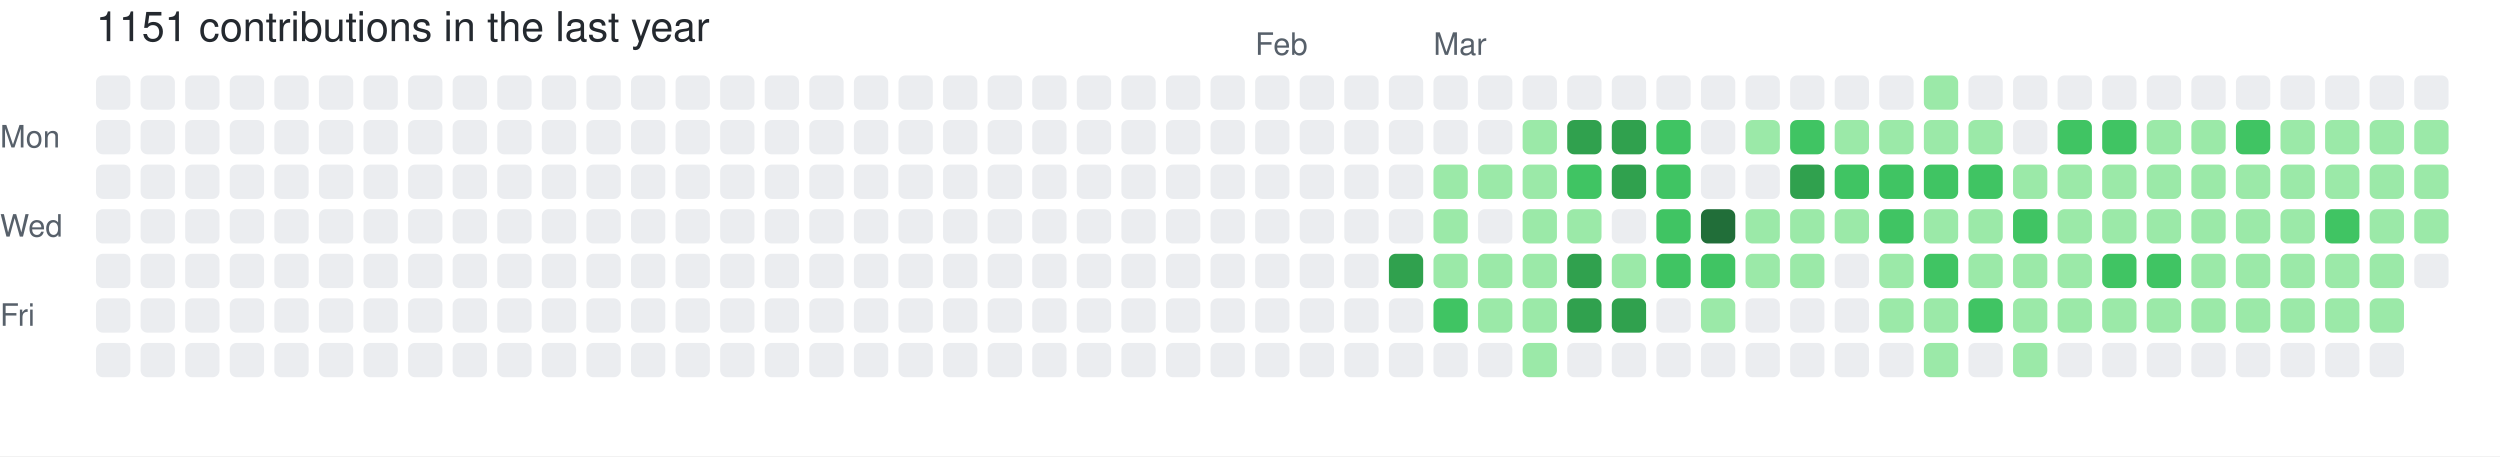
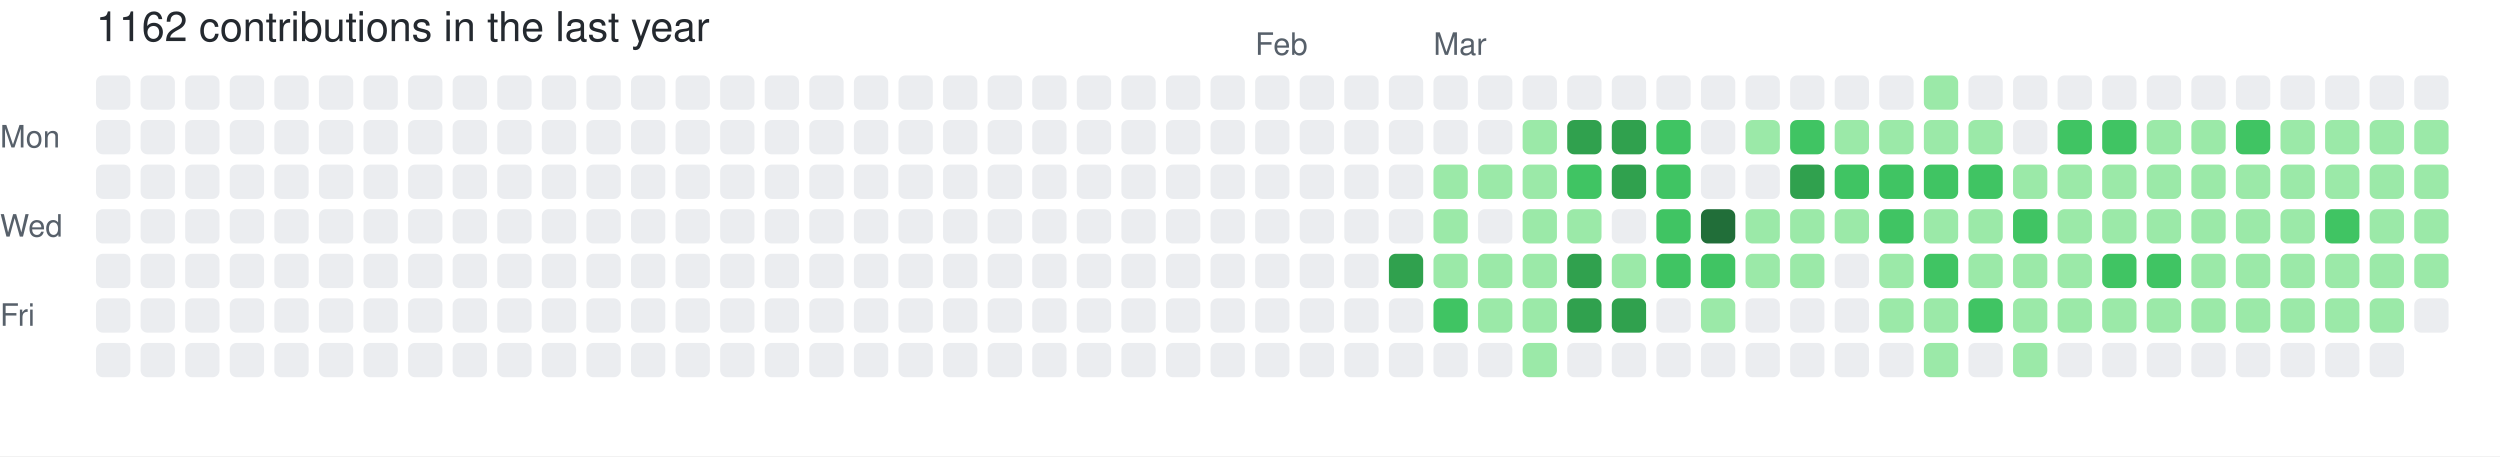
- <svg xmlns="http://www.w3.org/2000/svg" width="729" height="133" viewBox="0 0 729 133" role="img" aria-label="skiliaris made 1151 contributions in the last year">
+ <svg xmlns="http://www.w3.org/2000/svg" width="729" height="133" viewBox="0 0 729 133" role="img" aria-label="skiliaris made 1162 contributions in the last year">
  <rect width="100%" height="100%" fill="#ffffff" />
  <style>
    text {
      font-family: -apple-system, BlinkMacSystemFont, "Segoe UI", Helvetica, Arial, sans-serif;
      font-size: 9px;
      fill: #57606a;
    }
    .count {
      font-size: 12px;
      fill: #24292f;
    }
  </style>
-   <text x="28" y="12" class="count">1151 contributions in the last year</text>
+   <text x="28" y="12" class="count">1162 contributions in the last year</text>
  <text x="366" y="16">Feb</text>
  <text x="418" y="16">Mar</text>
  <text x="0" y="43">Mon</text>
  <text x="0" y="69">Wed</text>
  <text x="0" y="95">Fri</text>
  <rect x="28" y="22" width="10" height="10" rx="2" ry="2" fill="#ebedf0">
        </rect>
  <rect x="28" y="35" width="10" height="10" rx="2" ry="2" fill="#ebedf0">
        </rect>
  <rect x="28" y="48" width="10" height="10" rx="2" ry="2" fill="#ebedf0">
        </rect>
  <rect x="28" y="61" width="10" height="10" rx="2" ry="2" fill="#ebedf0">
        </rect>
  <rect x="28" y="74" width="10" height="10" rx="2" ry="2" fill="#ebedf0">
        </rect>
  <rect x="28" y="87" width="10" height="10" rx="2" ry="2" fill="#ebedf0">
        </rect>
  <rect x="28" y="100" width="10" height="10" rx="2" ry="2" fill="#ebedf0">
        </rect>
  <rect x="41" y="22" width="10" height="10" rx="2" ry="2" fill="#ebedf0">
        </rect>
  <rect x="41" y="35" width="10" height="10" rx="2" ry="2" fill="#ebedf0">
        </rect>
  <rect x="41" y="48" width="10" height="10" rx="2" ry="2" fill="#ebedf0">
        </rect>
  <rect x="41" y="61" width="10" height="10" rx="2" ry="2" fill="#ebedf0">
        </rect>
  <rect x="41" y="74" width="10" height="10" rx="2" ry="2" fill="#ebedf0">
        </rect>
  <rect x="41" y="87" width="10" height="10" rx="2" ry="2" fill="#ebedf0">
        </rect>
  <rect x="41" y="100" width="10" height="10" rx="2" ry="2" fill="#ebedf0">
        </rect>
  <rect x="54" y="22" width="10" height="10" rx="2" ry="2" fill="#ebedf0">
        </rect>
  <rect x="54" y="35" width="10" height="10" rx="2" ry="2" fill="#ebedf0">
        </rect>
  <rect x="54" y="48" width="10" height="10" rx="2" ry="2" fill="#ebedf0">
        </rect>
  <rect x="54" y="61" width="10" height="10" rx="2" ry="2" fill="#ebedf0">
        </rect>
  <rect x="54" y="74" width="10" height="10" rx="2" ry="2" fill="#ebedf0">
        </rect>
  <rect x="54" y="87" width="10" height="10" rx="2" ry="2" fill="#ebedf0">
        </rect>
  <rect x="54" y="100" width="10" height="10" rx="2" ry="2" fill="#ebedf0">
        </rect>
  <rect x="67" y="22" width="10" height="10" rx="2" ry="2" fill="#ebedf0">
        </rect>
  <rect x="67" y="35" width="10" height="10" rx="2" ry="2" fill="#ebedf0">
        </rect>
  <rect x="67" y="48" width="10" height="10" rx="2" ry="2" fill="#ebedf0">
        </rect>
  <rect x="67" y="61" width="10" height="10" rx="2" ry="2" fill="#ebedf0">
        </rect>
  <rect x="67" y="74" width="10" height="10" rx="2" ry="2" fill="#ebedf0">
        </rect>
  <rect x="67" y="87" width="10" height="10" rx="2" ry="2" fill="#ebedf0">
        </rect>
  <rect x="67" y="100" width="10" height="10" rx="2" ry="2" fill="#ebedf0">
        </rect>
  <rect x="80" y="22" width="10" height="10" rx="2" ry="2" fill="#ebedf0">
        </rect>
  <rect x="80" y="35" width="10" height="10" rx="2" ry="2" fill="#ebedf0">
        </rect>
  <rect x="80" y="48" width="10" height="10" rx="2" ry="2" fill="#ebedf0">
        </rect>
  <rect x="80" y="61" width="10" height="10" rx="2" ry="2" fill="#ebedf0">
        </rect>
  <rect x="80" y="74" width="10" height="10" rx="2" ry="2" fill="#ebedf0">
        </rect>
  <rect x="80" y="87" width="10" height="10" rx="2" ry="2" fill="#ebedf0">
        </rect>
  <rect x="80" y="100" width="10" height="10" rx="2" ry="2" fill="#ebedf0">
        </rect>
  <rect x="93" y="22" width="10" height="10" rx="2" ry="2" fill="#ebedf0">
        </rect>
  <rect x="93" y="35" width="10" height="10" rx="2" ry="2" fill="#ebedf0">
        </rect>
  <rect x="93" y="48" width="10" height="10" rx="2" ry="2" fill="#ebedf0">
        </rect>
  <rect x="93" y="61" width="10" height="10" rx="2" ry="2" fill="#ebedf0">
        </rect>
  <rect x="93" y="74" width="10" height="10" rx="2" ry="2" fill="#ebedf0">
        </rect>
  <rect x="93" y="87" width="10" height="10" rx="2" ry="2" fill="#ebedf0">
        </rect>
  <rect x="93" y="100" width="10" height="10" rx="2" ry="2" fill="#ebedf0">
        </rect>
  <rect x="106" y="22" width="10" height="10" rx="2" ry="2" fill="#ebedf0">
        </rect>
  <rect x="106" y="35" width="10" height="10" rx="2" ry="2" fill="#ebedf0">
        </rect>
  <rect x="106" y="48" width="10" height="10" rx="2" ry="2" fill="#ebedf0">
        </rect>
  <rect x="106" y="61" width="10" height="10" rx="2" ry="2" fill="#ebedf0">
        </rect>
  <rect x="106" y="74" width="10" height="10" rx="2" ry="2" fill="#ebedf0">
        </rect>
  <rect x="106" y="87" width="10" height="10" rx="2" ry="2" fill="#ebedf0">
        </rect>
  <rect x="106" y="100" width="10" height="10" rx="2" ry="2" fill="#ebedf0">
        </rect>
  <rect x="119" y="22" width="10" height="10" rx="2" ry="2" fill="#ebedf0">
        </rect>
  <rect x="119" y="35" width="10" height="10" rx="2" ry="2" fill="#ebedf0">
        </rect>
  <rect x="119" y="48" width="10" height="10" rx="2" ry="2" fill="#ebedf0">
        </rect>
  <rect x="119" y="61" width="10" height="10" rx="2" ry="2" fill="#ebedf0">
        </rect>
  <rect x="119" y="74" width="10" height="10" rx="2" ry="2" fill="#ebedf0">
        </rect>
  <rect x="119" y="87" width="10" height="10" rx="2" ry="2" fill="#ebedf0">
        </rect>
  <rect x="119" y="100" width="10" height="10" rx="2" ry="2" fill="#ebedf0">
        </rect>
  <rect x="132" y="22" width="10" height="10" rx="2" ry="2" fill="#ebedf0">
        </rect>
  <rect x="132" y="35" width="10" height="10" rx="2" ry="2" fill="#ebedf0">
        </rect>
  <rect x="132" y="48" width="10" height="10" rx="2" ry="2" fill="#ebedf0">
        </rect>
  <rect x="132" y="61" width="10" height="10" rx="2" ry="2" fill="#ebedf0">
        </rect>
  <rect x="132" y="74" width="10" height="10" rx="2" ry="2" fill="#ebedf0">
        </rect>
  <rect x="132" y="87" width="10" height="10" rx="2" ry="2" fill="#ebedf0">
        </rect>
  <rect x="132" y="100" width="10" height="10" rx="2" ry="2" fill="#ebedf0">
        </rect>
  <rect x="145" y="22" width="10" height="10" rx="2" ry="2" fill="#ebedf0">
        </rect>
  <rect x="145" y="35" width="10" height="10" rx="2" ry="2" fill="#ebedf0">
        </rect>
  <rect x="145" y="48" width="10" height="10" rx="2" ry="2" fill="#ebedf0">
        </rect>
  <rect x="145" y="61" width="10" height="10" rx="2" ry="2" fill="#ebedf0">
        </rect>
  <rect x="145" y="74" width="10" height="10" rx="2" ry="2" fill="#ebedf0">
        </rect>
  <rect x="145" y="87" width="10" height="10" rx="2" ry="2" fill="#ebedf0">
        </rect>
  <rect x="145" y="100" width="10" height="10" rx="2" ry="2" fill="#ebedf0">
        </rect>
  <rect x="158" y="22" width="10" height="10" rx="2" ry="2" fill="#ebedf0">
        </rect>
  <rect x="158" y="35" width="10" height="10" rx="2" ry="2" fill="#ebedf0">
        </rect>
  <rect x="158" y="48" width="10" height="10" rx="2" ry="2" fill="#ebedf0">
        </rect>
  <rect x="158" y="61" width="10" height="10" rx="2" ry="2" fill="#ebedf0">
        </rect>
  <rect x="158" y="74" width="10" height="10" rx="2" ry="2" fill="#ebedf0">
        </rect>
  <rect x="158" y="87" width="10" height="10" rx="2" ry="2" fill="#ebedf0">
        </rect>
  <rect x="158" y="100" width="10" height="10" rx="2" ry="2" fill="#ebedf0">
        </rect>
  <rect x="171" y="22" width="10" height="10" rx="2" ry="2" fill="#ebedf0">
        </rect>
  <rect x="171" y="35" width="10" height="10" rx="2" ry="2" fill="#ebedf0">
        </rect>
  <rect x="171" y="48" width="10" height="10" rx="2" ry="2" fill="#ebedf0">
        </rect>
  <rect x="171" y="61" width="10" height="10" rx="2" ry="2" fill="#ebedf0">
        </rect>
  <rect x="171" y="74" width="10" height="10" rx="2" ry="2" fill="#ebedf0">
        </rect>
  <rect x="171" y="87" width="10" height="10" rx="2" ry="2" fill="#ebedf0">
        </rect>
  <rect x="171" y="100" width="10" height="10" rx="2" ry="2" fill="#ebedf0">
        </rect>
  <rect x="184" y="22" width="10" height="10" rx="2" ry="2" fill="#ebedf0">
        </rect>
  <rect x="184" y="35" width="10" height="10" rx="2" ry="2" fill="#ebedf0">
        </rect>
  <rect x="184" y="48" width="10" height="10" rx="2" ry="2" fill="#ebedf0">
        </rect>
  <rect x="184" y="61" width="10" height="10" rx="2" ry="2" fill="#ebedf0">
        </rect>
  <rect x="184" y="74" width="10" height="10" rx="2" ry="2" fill="#ebedf0">
        </rect>
  <rect x="184" y="87" width="10" height="10" rx="2" ry="2" fill="#ebedf0">
        </rect>
  <rect x="184" y="100" width="10" height="10" rx="2" ry="2" fill="#ebedf0">
        </rect>
  <rect x="197" y="22" width="10" height="10" rx="2" ry="2" fill="#ebedf0">
        </rect>
  <rect x="197" y="35" width="10" height="10" rx="2" ry="2" fill="#ebedf0">
        </rect>
  <rect x="197" y="48" width="10" height="10" rx="2" ry="2" fill="#ebedf0">
        </rect>
  <rect x="197" y="61" width="10" height="10" rx="2" ry="2" fill="#ebedf0">
        </rect>
  <rect x="197" y="74" width="10" height="10" rx="2" ry="2" fill="#ebedf0">
        </rect>
  <rect x="197" y="87" width="10" height="10" rx="2" ry="2" fill="#ebedf0">
        </rect>
  <rect x="197" y="100" width="10" height="10" rx="2" ry="2" fill="#ebedf0">
        </rect>
  <rect x="210" y="22" width="10" height="10" rx="2" ry="2" fill="#ebedf0">
        </rect>
  <rect x="210" y="35" width="10" height="10" rx="2" ry="2" fill="#ebedf0">
        </rect>
  <rect x="210" y="48" width="10" height="10" rx="2" ry="2" fill="#ebedf0">
        </rect>
  <rect x="210" y="61" width="10" height="10" rx="2" ry="2" fill="#ebedf0">
        </rect>
  <rect x="210" y="74" width="10" height="10" rx="2" ry="2" fill="#ebedf0">
        </rect>
  <rect x="210" y="87" width="10" height="10" rx="2" ry="2" fill="#ebedf0">
        </rect>
  <rect x="210" y="100" width="10" height="10" rx="2" ry="2" fill="#ebedf0">
        </rect>
  <rect x="223" y="22" width="10" height="10" rx="2" ry="2" fill="#ebedf0">
        </rect>
  <rect x="223" y="35" width="10" height="10" rx="2" ry="2" fill="#ebedf0">
        </rect>
  <rect x="223" y="48" width="10" height="10" rx="2" ry="2" fill="#ebedf0">
        </rect>
  <rect x="223" y="61" width="10" height="10" rx="2" ry="2" fill="#ebedf0">
        </rect>
  <rect x="223" y="74" width="10" height="10" rx="2" ry="2" fill="#ebedf0">
        </rect>
  <rect x="223" y="87" width="10" height="10" rx="2" ry="2" fill="#ebedf0">
        </rect>
  <rect x="223" y="100" width="10" height="10" rx="2" ry="2" fill="#ebedf0">
        </rect>
  <rect x="236" y="22" width="10" height="10" rx="2" ry="2" fill="#ebedf0">
        </rect>
  <rect x="236" y="35" width="10" height="10" rx="2" ry="2" fill="#ebedf0">
        </rect>
  <rect x="236" y="48" width="10" height="10" rx="2" ry="2" fill="#ebedf0">
        </rect>
  <rect x="236" y="61" width="10" height="10" rx="2" ry="2" fill="#ebedf0">
        </rect>
  <rect x="236" y="74" width="10" height="10" rx="2" ry="2" fill="#ebedf0">
        </rect>
  <rect x="236" y="87" width="10" height="10" rx="2" ry="2" fill="#ebedf0">
        </rect>
  <rect x="236" y="100" width="10" height="10" rx="2" ry="2" fill="#ebedf0">
        </rect>
  <rect x="249" y="22" width="10" height="10" rx="2" ry="2" fill="#ebedf0">
        </rect>
  <rect x="249" y="35" width="10" height="10" rx="2" ry="2" fill="#ebedf0">
        </rect>
  <rect x="249" y="48" width="10" height="10" rx="2" ry="2" fill="#ebedf0">
        </rect>
  <rect x="249" y="61" width="10" height="10" rx="2" ry="2" fill="#ebedf0">
        </rect>
  <rect x="249" y="74" width="10" height="10" rx="2" ry="2" fill="#ebedf0">
        </rect>
  <rect x="249" y="87" width="10" height="10" rx="2" ry="2" fill="#ebedf0">
        </rect>
  <rect x="249" y="100" width="10" height="10" rx="2" ry="2" fill="#ebedf0">
        </rect>
  <rect x="262" y="22" width="10" height="10" rx="2" ry="2" fill="#ebedf0">
        </rect>
  <rect x="262" y="35" width="10" height="10" rx="2" ry="2" fill="#ebedf0">
        </rect>
  <rect x="262" y="48" width="10" height="10" rx="2" ry="2" fill="#ebedf0">
        </rect>
  <rect x="262" y="61" width="10" height="10" rx="2" ry="2" fill="#ebedf0">
        </rect>
  <rect x="262" y="74" width="10" height="10" rx="2" ry="2" fill="#ebedf0">
        </rect>
  <rect x="262" y="87" width="10" height="10" rx="2" ry="2" fill="#ebedf0">
        </rect>
  <rect x="262" y="100" width="10" height="10" rx="2" ry="2" fill="#ebedf0">
        </rect>
  <rect x="275" y="22" width="10" height="10" rx="2" ry="2" fill="#ebedf0">
        </rect>
  <rect x="275" y="35" width="10" height="10" rx="2" ry="2" fill="#ebedf0">
        </rect>
  <rect x="275" y="48" width="10" height="10" rx="2" ry="2" fill="#ebedf0">
        </rect>
  <rect x="275" y="61" width="10" height="10" rx="2" ry="2" fill="#ebedf0">
        </rect>
  <rect x="275" y="74" width="10" height="10" rx="2" ry="2" fill="#ebedf0">
        </rect>
  <rect x="275" y="87" width="10" height="10" rx="2" ry="2" fill="#ebedf0">
        </rect>
  <rect x="275" y="100" width="10" height="10" rx="2" ry="2" fill="#ebedf0">
        </rect>
  <rect x="288" y="22" width="10" height="10" rx="2" ry="2" fill="#ebedf0">
        </rect>
  <rect x="288" y="35" width="10" height="10" rx="2" ry="2" fill="#ebedf0">
        </rect>
  <rect x="288" y="48" width="10" height="10" rx="2" ry="2" fill="#ebedf0">
        </rect>
  <rect x="288" y="61" width="10" height="10" rx="2" ry="2" fill="#ebedf0">
        </rect>
  <rect x="288" y="74" width="10" height="10" rx="2" ry="2" fill="#ebedf0">
        </rect>
  <rect x="288" y="87" width="10" height="10" rx="2" ry="2" fill="#ebedf0">
        </rect>
  <rect x="288" y="100" width="10" height="10" rx="2" ry="2" fill="#ebedf0">
        </rect>
  <rect x="301" y="22" width="10" height="10" rx="2" ry="2" fill="#ebedf0">
        </rect>
  <rect x="301" y="35" width="10" height="10" rx="2" ry="2" fill="#ebedf0">
        </rect>
  <rect x="301" y="48" width="10" height="10" rx="2" ry="2" fill="#ebedf0">
        </rect>
  <rect x="301" y="61" width="10" height="10" rx="2" ry="2" fill="#ebedf0">
        </rect>
  <rect x="301" y="74" width="10" height="10" rx="2" ry="2" fill="#ebedf0">
        </rect>
  <rect x="301" y="87" width="10" height="10" rx="2" ry="2" fill="#ebedf0">
        </rect>
  <rect x="301" y="100" width="10" height="10" rx="2" ry="2" fill="#ebedf0">
        </rect>
  <rect x="314" y="22" width="10" height="10" rx="2" ry="2" fill="#ebedf0">
        </rect>
  <rect x="314" y="35" width="10" height="10" rx="2" ry="2" fill="#ebedf0">
        </rect>
  <rect x="314" y="48" width="10" height="10" rx="2" ry="2" fill="#ebedf0">
        </rect>
  <rect x="314" y="61" width="10" height="10" rx="2" ry="2" fill="#ebedf0">
        </rect>
  <rect x="314" y="74" width="10" height="10" rx="2" ry="2" fill="#ebedf0">
        </rect>
  <rect x="314" y="87" width="10" height="10" rx="2" ry="2" fill="#ebedf0">
        </rect>
  <rect x="314" y="100" width="10" height="10" rx="2" ry="2" fill="#ebedf0">
        </rect>
  <rect x="327" y="22" width="10" height="10" rx="2" ry="2" fill="#ebedf0">
        </rect>
  <rect x="327" y="35" width="10" height="10" rx="2" ry="2" fill="#ebedf0">
        </rect>
  <rect x="327" y="48" width="10" height="10" rx="2" ry="2" fill="#ebedf0">
        </rect>
  <rect x="327" y="61" width="10" height="10" rx="2" ry="2" fill="#ebedf0">
        </rect>
  <rect x="327" y="74" width="10" height="10" rx="2" ry="2" fill="#ebedf0">
        </rect>
  <rect x="327" y="87" width="10" height="10" rx="2" ry="2" fill="#ebedf0">
        </rect>
  <rect x="327" y="100" width="10" height="10" rx="2" ry="2" fill="#ebedf0">
        </rect>
  <rect x="340" y="22" width="10" height="10" rx="2" ry="2" fill="#ebedf0">
        </rect>
  <rect x="340" y="35" width="10" height="10" rx="2" ry="2" fill="#ebedf0">
        </rect>
  <rect x="340" y="48" width="10" height="10" rx="2" ry="2" fill="#ebedf0">
        </rect>
  <rect x="340" y="61" width="10" height="10" rx="2" ry="2" fill="#ebedf0">
        </rect>
  <rect x="340" y="74" width="10" height="10" rx="2" ry="2" fill="#ebedf0">
        </rect>
  <rect x="340" y="87" width="10" height="10" rx="2" ry="2" fill="#ebedf0">
        </rect>
  <rect x="340" y="100" width="10" height="10" rx="2" ry="2" fill="#ebedf0">
        </rect>
  <rect x="353" y="22" width="10" height="10" rx="2" ry="2" fill="#ebedf0">
        </rect>
  <rect x="353" y="35" width="10" height="10" rx="2" ry="2" fill="#ebedf0">
        </rect>
  <rect x="353" y="48" width="10" height="10" rx="2" ry="2" fill="#ebedf0">
        </rect>
  <rect x="353" y="61" width="10" height="10" rx="2" ry="2" fill="#ebedf0">
        </rect>
  <rect x="353" y="74" width="10" height="10" rx="2" ry="2" fill="#ebedf0">
        </rect>
  <rect x="353" y="87" width="10" height="10" rx="2" ry="2" fill="#ebedf0">
        </rect>
  <rect x="353" y="100" width="10" height="10" rx="2" ry="2" fill="#ebedf0">
        </rect>
  <rect x="366" y="22" width="10" height="10" rx="2" ry="2" fill="#ebedf0">
        </rect>
  <rect x="366" y="35" width="10" height="10" rx="2" ry="2" fill="#ebedf0">
        </rect>
  <rect x="366" y="48" width="10" height="10" rx="2" ry="2" fill="#ebedf0">
        </rect>
  <rect x="366" y="61" width="10" height="10" rx="2" ry="2" fill="#ebedf0">
        </rect>
  <rect x="366" y="74" width="10" height="10" rx="2" ry="2" fill="#ebedf0">
        </rect>
  <rect x="366" y="87" width="10" height="10" rx="2" ry="2" fill="#ebedf0">
        </rect>
  <rect x="366" y="100" width="10" height="10" rx="2" ry="2" fill="#ebedf0">
        </rect>
  <rect x="379" y="22" width="10" height="10" rx="2" ry="2" fill="#ebedf0">
        </rect>
  <rect x="379" y="35" width="10" height="10" rx="2" ry="2" fill="#ebedf0">
        </rect>
  <rect x="379" y="48" width="10" height="10" rx="2" ry="2" fill="#ebedf0">
        </rect>
  <rect x="379" y="61" width="10" height="10" rx="2" ry="2" fill="#ebedf0">
        </rect>
  <rect x="379" y="74" width="10" height="10" rx="2" ry="2" fill="#ebedf0">
        </rect>
  <rect x="379" y="87" width="10" height="10" rx="2" ry="2" fill="#ebedf0">
        </rect>
  <rect x="379" y="100" width="10" height="10" rx="2" ry="2" fill="#ebedf0">
        </rect>
  <rect x="392" y="22" width="10" height="10" rx="2" ry="2" fill="#ebedf0">
        </rect>
  <rect x="392" y="35" width="10" height="10" rx="2" ry="2" fill="#ebedf0">
        </rect>
  <rect x="392" y="48" width="10" height="10" rx="2" ry="2" fill="#ebedf0">
        </rect>
  <rect x="392" y="61" width="10" height="10" rx="2" ry="2" fill="#ebedf0">
        </rect>
  <rect x="392" y="74" width="10" height="10" rx="2" ry="2" fill="#ebedf0">
        </rect>
  <rect x="392" y="87" width="10" height="10" rx="2" ry="2" fill="#ebedf0">
        </rect>
  <rect x="392" y="100" width="10" height="10" rx="2" ry="2" fill="#ebedf0">
        </rect>
  <rect x="405" y="22" width="10" height="10" rx="2" ry="2" fill="#ebedf0">
        </rect>
  <rect x="405" y="35" width="10" height="10" rx="2" ry="2" fill="#ebedf0">
        </rect>
  <rect x="405" y="48" width="10" height="10" rx="2" ry="2" fill="#ebedf0">
        </rect>
  <rect x="405" y="61" width="10" height="10" rx="2" ry="2" fill="#ebedf0">
        </rect>
  <rect x="405" y="74" width="10" height="10" rx="2" ry="2" fill="#30a14e">
        </rect>
  <rect x="405" y="87" width="10" height="10" rx="2" ry="2" fill="#ebedf0">
        </rect>
  <rect x="405" y="100" width="10" height="10" rx="2" ry="2" fill="#ebedf0">
        </rect>
  <rect x="418" y="22" width="10" height="10" rx="2" ry="2" fill="#ebedf0">
        </rect>
  <rect x="418" y="35" width="10" height="10" rx="2" ry="2" fill="#ebedf0">
        </rect>
  <rect x="418" y="48" width="10" height="10" rx="2" ry="2" fill="#9be9a8">
        </rect>
  <rect x="418" y="61" width="10" height="10" rx="2" ry="2" fill="#9be9a8">
        </rect>
  <rect x="418" y="74" width="10" height="10" rx="2" ry="2" fill="#9be9a8">
        </rect>
  <rect x="418" y="87" width="10" height="10" rx="2" ry="2" fill="#40c463">
        </rect>
  <rect x="418" y="100" width="10" height="10" rx="2" ry="2" fill="#ebedf0">
        </rect>
  <rect x="431" y="22" width="10" height="10" rx="2" ry="2" fill="#ebedf0">
        </rect>
  <rect x="431" y="35" width="10" height="10" rx="2" ry="2" fill="#ebedf0">
        </rect>
  <rect x="431" y="48" width="10" height="10" rx="2" ry="2" fill="#9be9a8">
        </rect>
  <rect x="431" y="61" width="10" height="10" rx="2" ry="2" fill="#ebedf0">
        </rect>
  <rect x="431" y="74" width="10" height="10" rx="2" ry="2" fill="#9be9a8">
        </rect>
  <rect x="431" y="87" width="10" height="10" rx="2" ry="2" fill="#9be9a8">
        </rect>
  <rect x="431" y="100" width="10" height="10" rx="2" ry="2" fill="#ebedf0">
        </rect>
  <rect x="444" y="22" width="10" height="10" rx="2" ry="2" fill="#ebedf0">
        </rect>
  <rect x="444" y="35" width="10" height="10" rx="2" ry="2" fill="#9be9a8">
        </rect>
  <rect x="444" y="48" width="10" height="10" rx="2" ry="2" fill="#9be9a8">
        </rect>
  <rect x="444" y="61" width="10" height="10" rx="2" ry="2" fill="#9be9a8">
        </rect>
  <rect x="444" y="74" width="10" height="10" rx="2" ry="2" fill="#9be9a8">
        </rect>
  <rect x="444" y="87" width="10" height="10" rx="2" ry="2" fill="#9be9a8">
        </rect>
  <rect x="444" y="100" width="10" height="10" rx="2" ry="2" fill="#9be9a8">
        </rect>
  <rect x="457" y="22" width="10" height="10" rx="2" ry="2" fill="#ebedf0">
        </rect>
  <rect x="457" y="35" width="10" height="10" rx="2" ry="2" fill="#30a14e">
        </rect>
  <rect x="457" y="48" width="10" height="10" rx="2" ry="2" fill="#40c463">
        </rect>
  <rect x="457" y="61" width="10" height="10" rx="2" ry="2" fill="#9be9a8">
        </rect>
  <rect x="457" y="74" width="10" height="10" rx="2" ry="2" fill="#30a14e">
        </rect>
  <rect x="457" y="87" width="10" height="10" rx="2" ry="2" fill="#30a14e">
        </rect>
  <rect x="457" y="100" width="10" height="10" rx="2" ry="2" fill="#ebedf0">
        </rect>
  <rect x="470" y="22" width="10" height="10" rx="2" ry="2" fill="#ebedf0">
        </rect>
  <rect x="470" y="35" width="10" height="10" rx="2" ry="2" fill="#30a14e">
        </rect>
  <rect x="470" y="48" width="10" height="10" rx="2" ry="2" fill="#30a14e">
        </rect>
  <rect x="470" y="61" width="10" height="10" rx="2" ry="2" fill="#ebedf0">
        </rect>
  <rect x="470" y="74" width="10" height="10" rx="2" ry="2" fill="#9be9a8">
        </rect>
  <rect x="470" y="87" width="10" height="10" rx="2" ry="2" fill="#30a14e">
        </rect>
  <rect x="470" y="100" width="10" height="10" rx="2" ry="2" fill="#ebedf0">
        </rect>
  <rect x="483" y="22" width="10" height="10" rx="2" ry="2" fill="#ebedf0">
        </rect>
  <rect x="483" y="35" width="10" height="10" rx="2" ry="2" fill="#40c463">
        </rect>
  <rect x="483" y="48" width="10" height="10" rx="2" ry="2" fill="#40c463">
        </rect>
  <rect x="483" y="61" width="10" height="10" rx="2" ry="2" fill="#40c463">
        </rect>
  <rect x="483" y="74" width="10" height="10" rx="2" ry="2" fill="#40c463">
        </rect>
  <rect x="483" y="87" width="10" height="10" rx="2" ry="2" fill="#ebedf0">
        </rect>
  <rect x="483" y="100" width="10" height="10" rx="2" ry="2" fill="#ebedf0">
        </rect>
  <rect x="496" y="22" width="10" height="10" rx="2" ry="2" fill="#ebedf0">
        </rect>
  <rect x="496" y="35" width="10" height="10" rx="2" ry="2" fill="#ebedf0">
        </rect>
  <rect x="496" y="48" width="10" height="10" rx="2" ry="2" fill="#ebedf0">
        </rect>
  <rect x="496" y="61" width="10" height="10" rx="2" ry="2" fill="#216e39">
        </rect>
  <rect x="496" y="74" width="10" height="10" rx="2" ry="2" fill="#40c463">
        </rect>
  <rect x="496" y="87" width="10" height="10" rx="2" ry="2" fill="#9be9a8">
        </rect>
  <rect x="496" y="100" width="10" height="10" rx="2" ry="2" fill="#ebedf0">
        </rect>
  <rect x="509" y="22" width="10" height="10" rx="2" ry="2" fill="#ebedf0">
        </rect>
  <rect x="509" y="35" width="10" height="10" rx="2" ry="2" fill="#9be9a8">
        </rect>
  <rect x="509" y="48" width="10" height="10" rx="2" ry="2" fill="#ebedf0">
        </rect>
  <rect x="509" y="61" width="10" height="10" rx="2" ry="2" fill="#9be9a8">
        </rect>
  <rect x="509" y="74" width="10" height="10" rx="2" ry="2" fill="#9be9a8">
        </rect>
  <rect x="509" y="87" width="10" height="10" rx="2" ry="2" fill="#ebedf0">
        </rect>
  <rect x="509" y="100" width="10" height="10" rx="2" ry="2" fill="#ebedf0">
        </rect>
  <rect x="522" y="22" width="10" height="10" rx="2" ry="2" fill="#ebedf0">
        </rect>
  <rect x="522" y="35" width="10" height="10" rx="2" ry="2" fill="#40c463">
        </rect>
  <rect x="522" y="48" width="10" height="10" rx="2" ry="2" fill="#30a14e">
        </rect>
  <rect x="522" y="61" width="10" height="10" rx="2" ry="2" fill="#9be9a8">
        </rect>
  <rect x="522" y="74" width="10" height="10" rx="2" ry="2" fill="#9be9a8">
        </rect>
  <rect x="522" y="87" width="10" height="10" rx="2" ry="2" fill="#ebedf0">
        </rect>
  <rect x="522" y="100" width="10" height="10" rx="2" ry="2" fill="#ebedf0">
        </rect>
  <rect x="535" y="22" width="10" height="10" rx="2" ry="2" fill="#ebedf0">
        </rect>
  <rect x="535" y="35" width="10" height="10" rx="2" ry="2" fill="#9be9a8">
        </rect>
  <rect x="535" y="48" width="10" height="10" rx="2" ry="2" fill="#40c463">
        </rect>
  <rect x="535" y="61" width="10" height="10" rx="2" ry="2" fill="#9be9a8">
        </rect>
  <rect x="535" y="74" width="10" height="10" rx="2" ry="2" fill="#ebedf0">
        </rect>
  <rect x="535" y="87" width="10" height="10" rx="2" ry="2" fill="#ebedf0">
        </rect>
  <rect x="535" y="100" width="10" height="10" rx="2" ry="2" fill="#ebedf0">
        </rect>
  <rect x="548" y="22" width="10" height="10" rx="2" ry="2" fill="#ebedf0">
        </rect>
  <rect x="548" y="35" width="10" height="10" rx="2" ry="2" fill="#9be9a8">
        </rect>
  <rect x="548" y="48" width="10" height="10" rx="2" ry="2" fill="#40c463">
        </rect>
  <rect x="548" y="61" width="10" height="10" rx="2" ry="2" fill="#40c463">
        </rect>
  <rect x="548" y="74" width="10" height="10" rx="2" ry="2" fill="#9be9a8">
        </rect>
  <rect x="548" y="87" width="10" height="10" rx="2" ry="2" fill="#9be9a8">
        </rect>
  <rect x="548" y="100" width="10" height="10" rx="2" ry="2" fill="#ebedf0">
        </rect>
  <rect x="561" y="22" width="10" height="10" rx="2" ry="2" fill="#9be9a8">
        </rect>
  <rect x="561" y="35" width="10" height="10" rx="2" ry="2" fill="#9be9a8">
        </rect>
  <rect x="561" y="48" width="10" height="10" rx="2" ry="2" fill="#40c463">
        </rect>
  <rect x="561" y="61" width="10" height="10" rx="2" ry="2" fill="#9be9a8">
        </rect>
  <rect x="561" y="74" width="10" height="10" rx="2" ry="2" fill="#40c463">
        </rect>
  <rect x="561" y="87" width="10" height="10" rx="2" ry="2" fill="#9be9a8">
        </rect>
  <rect x="561" y="100" width="10" height="10" rx="2" ry="2" fill="#9be9a8">
        </rect>
  <rect x="574" y="22" width="10" height="10" rx="2" ry="2" fill="#ebedf0">
        </rect>
  <rect x="574" y="35" width="10" height="10" rx="2" ry="2" fill="#9be9a8">
        </rect>
  <rect x="574" y="48" width="10" height="10" rx="2" ry="2" fill="#40c463">
        </rect>
  <rect x="574" y="61" width="10" height="10" rx="2" ry="2" fill="#9be9a8">
        </rect>
  <rect x="574" y="74" width="10" height="10" rx="2" ry="2" fill="#9be9a8">
        </rect>
  <rect x="574" y="87" width="10" height="10" rx="2" ry="2" fill="#40c463">
        </rect>
  <rect x="574" y="100" width="10" height="10" rx="2" ry="2" fill="#ebedf0">
        </rect>
  <rect x="587" y="22" width="10" height="10" rx="2" ry="2" fill="#ebedf0">
        </rect>
  <rect x="587" y="35" width="10" height="10" rx="2" ry="2" fill="#ebedf0">
        </rect>
  <rect x="587" y="48" width="10" height="10" rx="2" ry="2" fill="#9be9a8">
        </rect>
  <rect x="587" y="61" width="10" height="10" rx="2" ry="2" fill="#40c463">
        </rect>
  <rect x="587" y="74" width="10" height="10" rx="2" ry="2" fill="#9be9a8">
        </rect>
  <rect x="587" y="87" width="10" height="10" rx="2" ry="2" fill="#9be9a8">
        </rect>
  <rect x="587" y="100" width="10" height="10" rx="2" ry="2" fill="#9be9a8">
        </rect>
  <rect x="600" y="22" width="10" height="10" rx="2" ry="2" fill="#ebedf0">
        </rect>
  <rect x="600" y="35" width="10" height="10" rx="2" ry="2" fill="#40c463">
        </rect>
  <rect x="600" y="48" width="10" height="10" rx="2" ry="2" fill="#9be9a8">
        </rect>
  <rect x="600" y="61" width="10" height="10" rx="2" ry="2" fill="#9be9a8">
        </rect>
  <rect x="600" y="74" width="10" height="10" rx="2" ry="2" fill="#9be9a8">
        </rect>
  <rect x="600" y="87" width="10" height="10" rx="2" ry="2" fill="#9be9a8">
        </rect>
  <rect x="600" y="100" width="10" height="10" rx="2" ry="2" fill="#ebedf0">
        </rect>
  <rect x="613" y="22" width="10" height="10" rx="2" ry="2" fill="#ebedf0">
        </rect>
  <rect x="613" y="35" width="10" height="10" rx="2" ry="2" fill="#40c463">
        </rect>
  <rect x="613" y="48" width="10" height="10" rx="2" ry="2" fill="#9be9a8">
        </rect>
  <rect x="613" y="61" width="10" height="10" rx="2" ry="2" fill="#9be9a8">
        </rect>
  <rect x="613" y="74" width="10" height="10" rx="2" ry="2" fill="#40c463">
        </rect>
  <rect x="613" y="87" width="10" height="10" rx="2" ry="2" fill="#9be9a8">
        </rect>
  <rect x="613" y="100" width="10" height="10" rx="2" ry="2" fill="#ebedf0">
        </rect>
  <rect x="626" y="22" width="10" height="10" rx="2" ry="2" fill="#ebedf0">
        </rect>
  <rect x="626" y="35" width="10" height="10" rx="2" ry="2" fill="#9be9a8">
        </rect>
  <rect x="626" y="48" width="10" height="10" rx="2" ry="2" fill="#9be9a8">
        </rect>
  <rect x="626" y="61" width="10" height="10" rx="2" ry="2" fill="#9be9a8">
        </rect>
  <rect x="626" y="74" width="10" height="10" rx="2" ry="2" fill="#40c463">
        </rect>
  <rect x="626" y="87" width="10" height="10" rx="2" ry="2" fill="#9be9a8">
        </rect>
  <rect x="626" y="100" width="10" height="10" rx="2" ry="2" fill="#ebedf0">
        </rect>
  <rect x="639" y="22" width="10" height="10" rx="2" ry="2" fill="#ebedf0">
        </rect>
  <rect x="639" y="35" width="10" height="10" rx="2" ry="2" fill="#9be9a8">
        </rect>
  <rect x="639" y="48" width="10" height="10" rx="2" ry="2" fill="#9be9a8">
        </rect>
  <rect x="639" y="61" width="10" height="10" rx="2" ry="2" fill="#9be9a8">
        </rect>
  <rect x="639" y="74" width="10" height="10" rx="2" ry="2" fill="#9be9a8">
        </rect>
  <rect x="639" y="87" width="10" height="10" rx="2" ry="2" fill="#9be9a8">
        </rect>
  <rect x="639" y="100" width="10" height="10" rx="2" ry="2" fill="#ebedf0">
        </rect>
  <rect x="652" y="22" width="10" height="10" rx="2" ry="2" fill="#ebedf0">
        </rect>
  <rect x="652" y="35" width="10" height="10" rx="2" ry="2" fill="#40c463">
        </rect>
  <rect x="652" y="48" width="10" height="10" rx="2" ry="2" fill="#9be9a8">
        </rect>
  <rect x="652" y="61" width="10" height="10" rx="2" ry="2" fill="#9be9a8">
        </rect>
  <rect x="652" y="74" width="10" height="10" rx="2" ry="2" fill="#9be9a8">
        </rect>
  <rect x="652" y="87" width="10" height="10" rx="2" ry="2" fill="#9be9a8">
        </rect>
  <rect x="652" y="100" width="10" height="10" rx="2" ry="2" fill="#ebedf0">
        </rect>
  <rect x="665" y="22" width="10" height="10" rx="2" ry="2" fill="#ebedf0">
        </rect>
  <rect x="665" y="35" width="10" height="10" rx="2" ry="2" fill="#9be9a8">
        </rect>
  <rect x="665" y="48" width="10" height="10" rx="2" ry="2" fill="#9be9a8">
        </rect>
  <rect x="665" y="61" width="10" height="10" rx="2" ry="2" fill="#9be9a8">
        </rect>
  <rect x="665" y="74" width="10" height="10" rx="2" ry="2" fill="#9be9a8">
        </rect>
  <rect x="665" y="87" width="10" height="10" rx="2" ry="2" fill="#9be9a8">
        </rect>
  <rect x="665" y="100" width="10" height="10" rx="2" ry="2" fill="#ebedf0">
        </rect>
  <rect x="678" y="22" width="10" height="10" rx="2" ry="2" fill="#ebedf0">
        </rect>
  <rect x="678" y="35" width="10" height="10" rx="2" ry="2" fill="#9be9a8">
        </rect>
  <rect x="678" y="48" width="10" height="10" rx="2" ry="2" fill="#9be9a8">
        </rect>
  <rect x="678" y="61" width="10" height="10" rx="2" ry="2" fill="#40c463">
        </rect>
  <rect x="678" y="74" width="10" height="10" rx="2" ry="2" fill="#9be9a8">
        </rect>
  <rect x="678" y="87" width="10" height="10" rx="2" ry="2" fill="#9be9a8">
        </rect>
  <rect x="678" y="100" width="10" height="10" rx="2" ry="2" fill="#ebedf0">
        </rect>
  <rect x="691" y="22" width="10" height="10" rx="2" ry="2" fill="#ebedf0">
        </rect>
  <rect x="691" y="35" width="10" height="10" rx="2" ry="2" fill="#9be9a8">
        </rect>
  <rect x="691" y="48" width="10" height="10" rx="2" ry="2" fill="#9be9a8">
        </rect>
  <rect x="691" y="61" width="10" height="10" rx="2" ry="2" fill="#9be9a8">
        </rect>
  <rect x="691" y="74" width="10" height="10" rx="2" ry="2" fill="#9be9a8">
        </rect>
  <rect x="691" y="87" width="10" height="10" rx="2" ry="2" fill="#9be9a8">
        </rect>
  <rect x="691" y="100" width="10" height="10" rx="2" ry="2" fill="#ebedf0">
        </rect>
  <rect x="704" y="22" width="10" height="10" rx="2" ry="2" fill="#ebedf0">
        </rect>
  <rect x="704" y="35" width="10" height="10" rx="2" ry="2" fill="#9be9a8">
        </rect>
  <rect x="704" y="48" width="10" height="10" rx="2" ry="2" fill="#9be9a8">
        </rect>
  <rect x="704" y="61" width="10" height="10" rx="2" ry="2" fill="#9be9a8">
        </rect>
-   <rect x="704" y="74" width="10" height="10" rx="2" ry="2" fill="#ebedf0">
+   <rect x="704" y="74" width="10" height="10" rx="2" ry="2" fill="#9be9a8">
+         </rect>
+   <rect x="704" y="87" width="10" height="10" rx="2" ry="2" fill="#ebedf0">
        </rect>
</svg>
